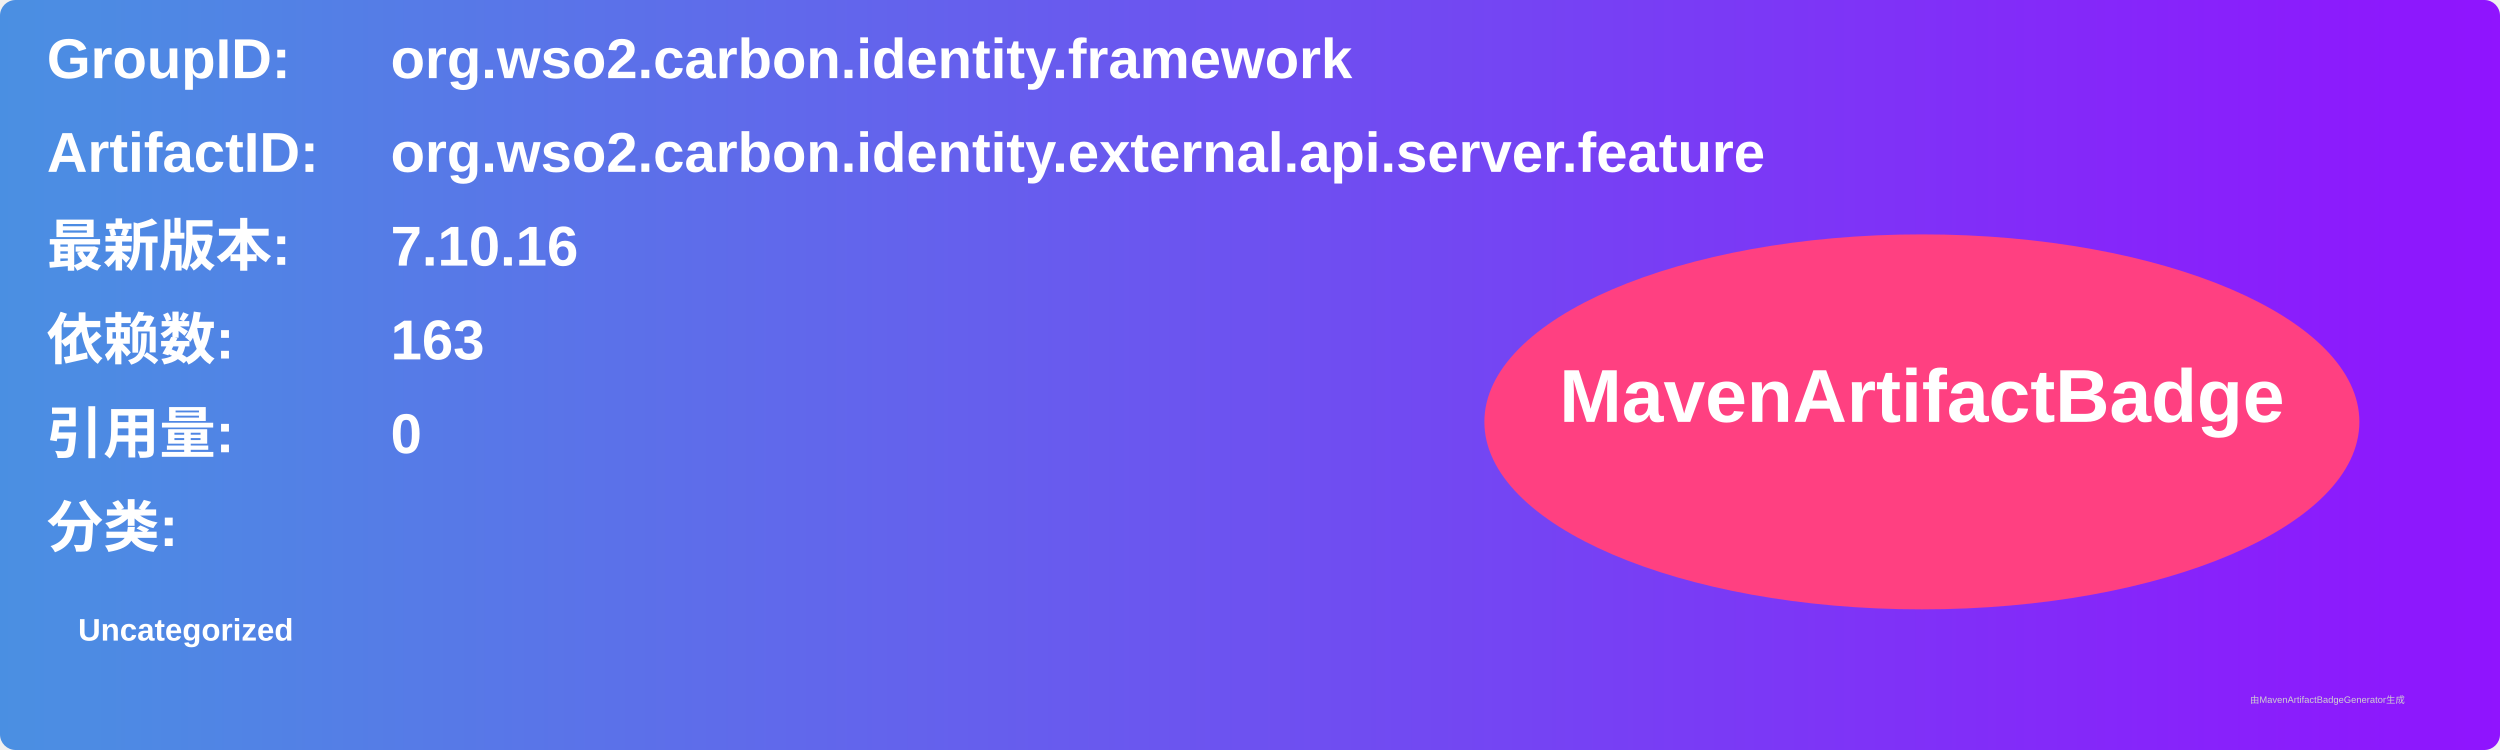
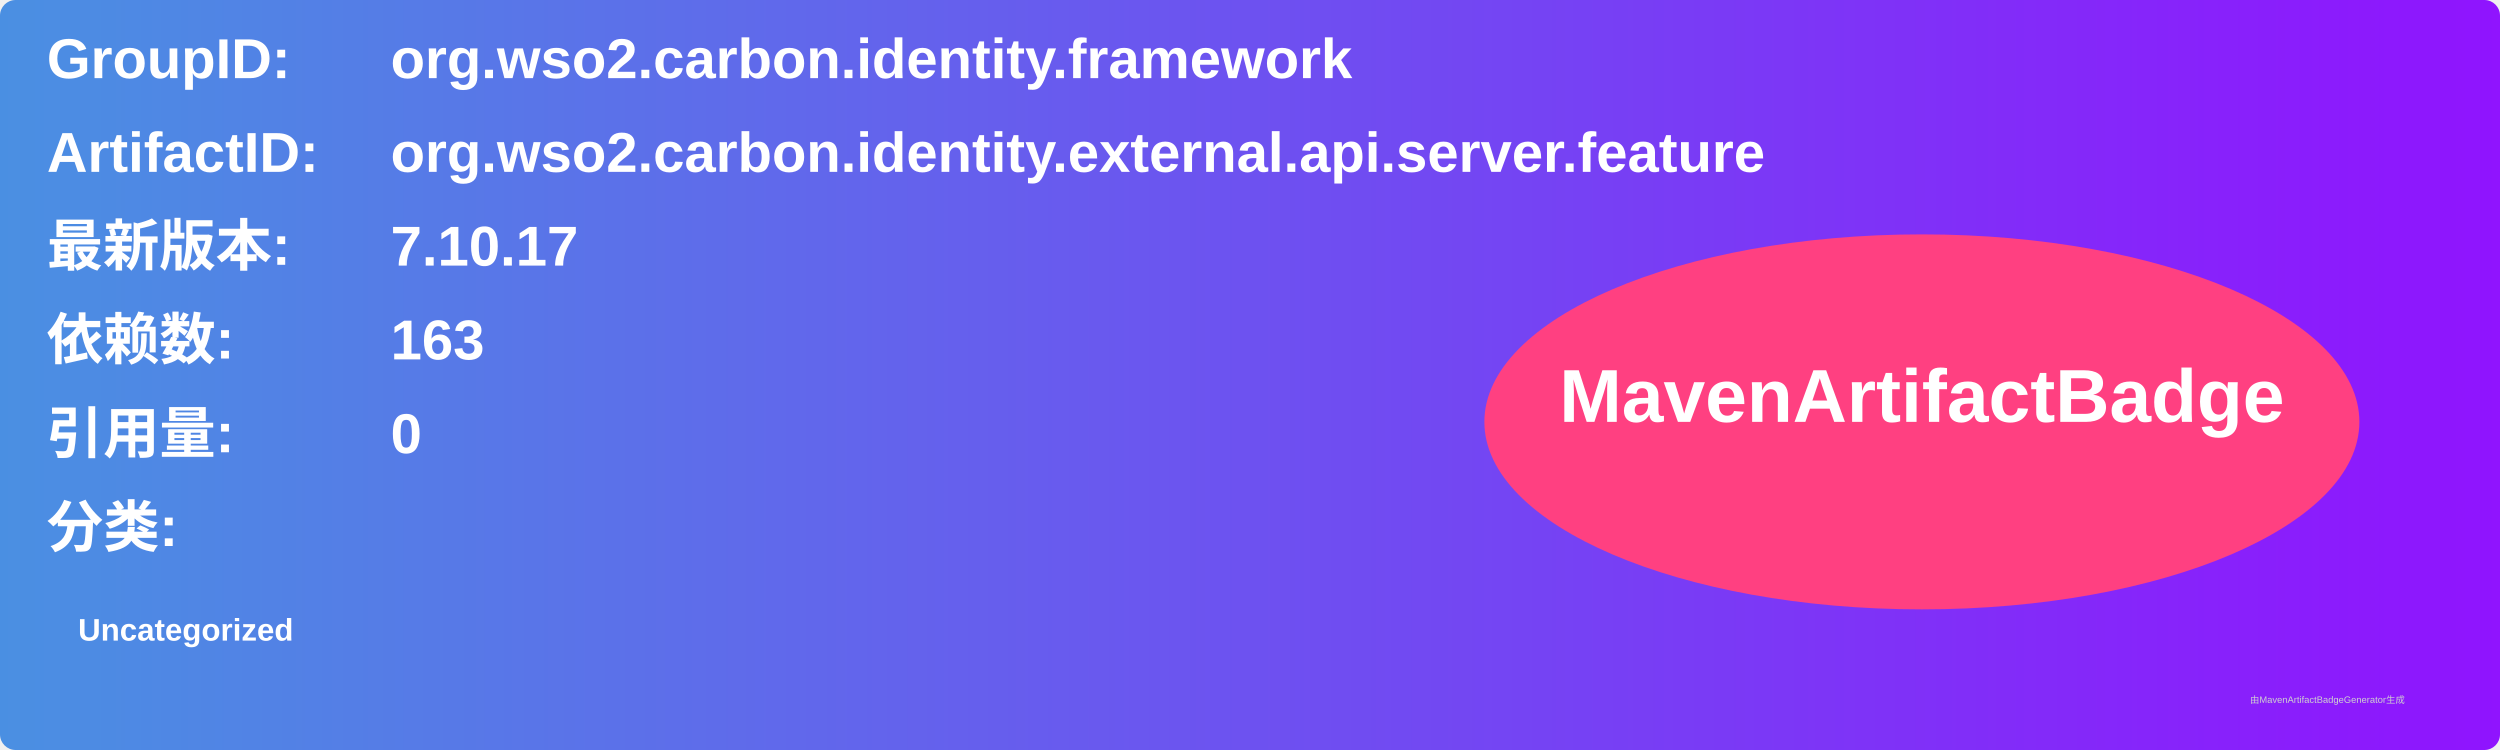
<svg xmlns="http://www.w3.org/2000/svg" width="800" height="240" viewBox="0 0 800 240">
  <linearGradient id="grad" x1="0%" y1="0%" x2="100%" y2="0%">
    <stop offset="0%" stop-color="#4a90e2" />
    <stop offset="100%" stop-color="#9013fe" />
  </linearGradient>
  <rect width="100%" height="100%" rx="5" ry="5" fill="url(#grad)" />
  <g transform="translate(15, 15)">
    <text x="0" y="10" font-family="Arial" font-size="18" fill="white" font-weight="bold" width="260">GroupID:</text>
    <text x="110" y="10" font-family="Arial" font-size="18" fill="white" font-weight="bold" width="460">org.wso2.carbon.identity.framework</text>
    <text x="0" y="40" font-family="Arial" font-size="18" fill="white" font-weight="bold" width="260">ArtifactID:</text>
    <text x="110" y="40" font-family="Arial" font-size="18" fill="white" font-weight="bold" width="460">org.wso2.carbon.identity.external.api.server.feature</text>
    <text x="0" y="70" font-family="Arial" font-size="18" fill="white" font-weight="bold">最新版本:</text>
    <text x="110" y="70" font-family="Arial" font-size="18" fill="white" font-weight="bold">
-       <tspan font-weight="bold">7.10.16</tspan>
+       <tspan font-weight="bold">7.10.17</tspan>
    </text>
    <text x="0" y="100" font-family="Arial" font-size="18" fill="white" font-weight="bold">依赖数: </text>
    <text x="110" y="100" font-family="Arial" font-size="18" fill="white">
      <tspan font-weight="bold">163</tspan>
    </text>
    <text x="0" y="130" font-family="Arial" font-size="18" fill="white" font-weight="bold">引用量: </text>
    <text x="110" y="130" font-family="Arial" font-size="18" fill="white">
      <tspan font-weight="bold">0</tspan>
    </text>
    <text x="0" y="160" font-family="Arial" font-size="18" fill="white" font-weight="bold">分类:</text>
    <text x="10" y="190" font-family="Arial" font-size="10" fill="white">
      <tspan font-weight="bold">Uncategorized</tspan>
    </text>
    <ellipse cx="600" cy="120" rx="140" ry="60" fill="#ff4081" />
    <text x="600" y="120" text-anchor="middle" font-family="Arial" font-size="24" fill="white" font-weight="bold">MavenArtifactBadge</text>
  </g>
  <text x="720" y="225" font-family="Arial" font-size="3" fill="#d0d0d0">由MavenArtifactBadgeGenerator生成</text>
</svg>
